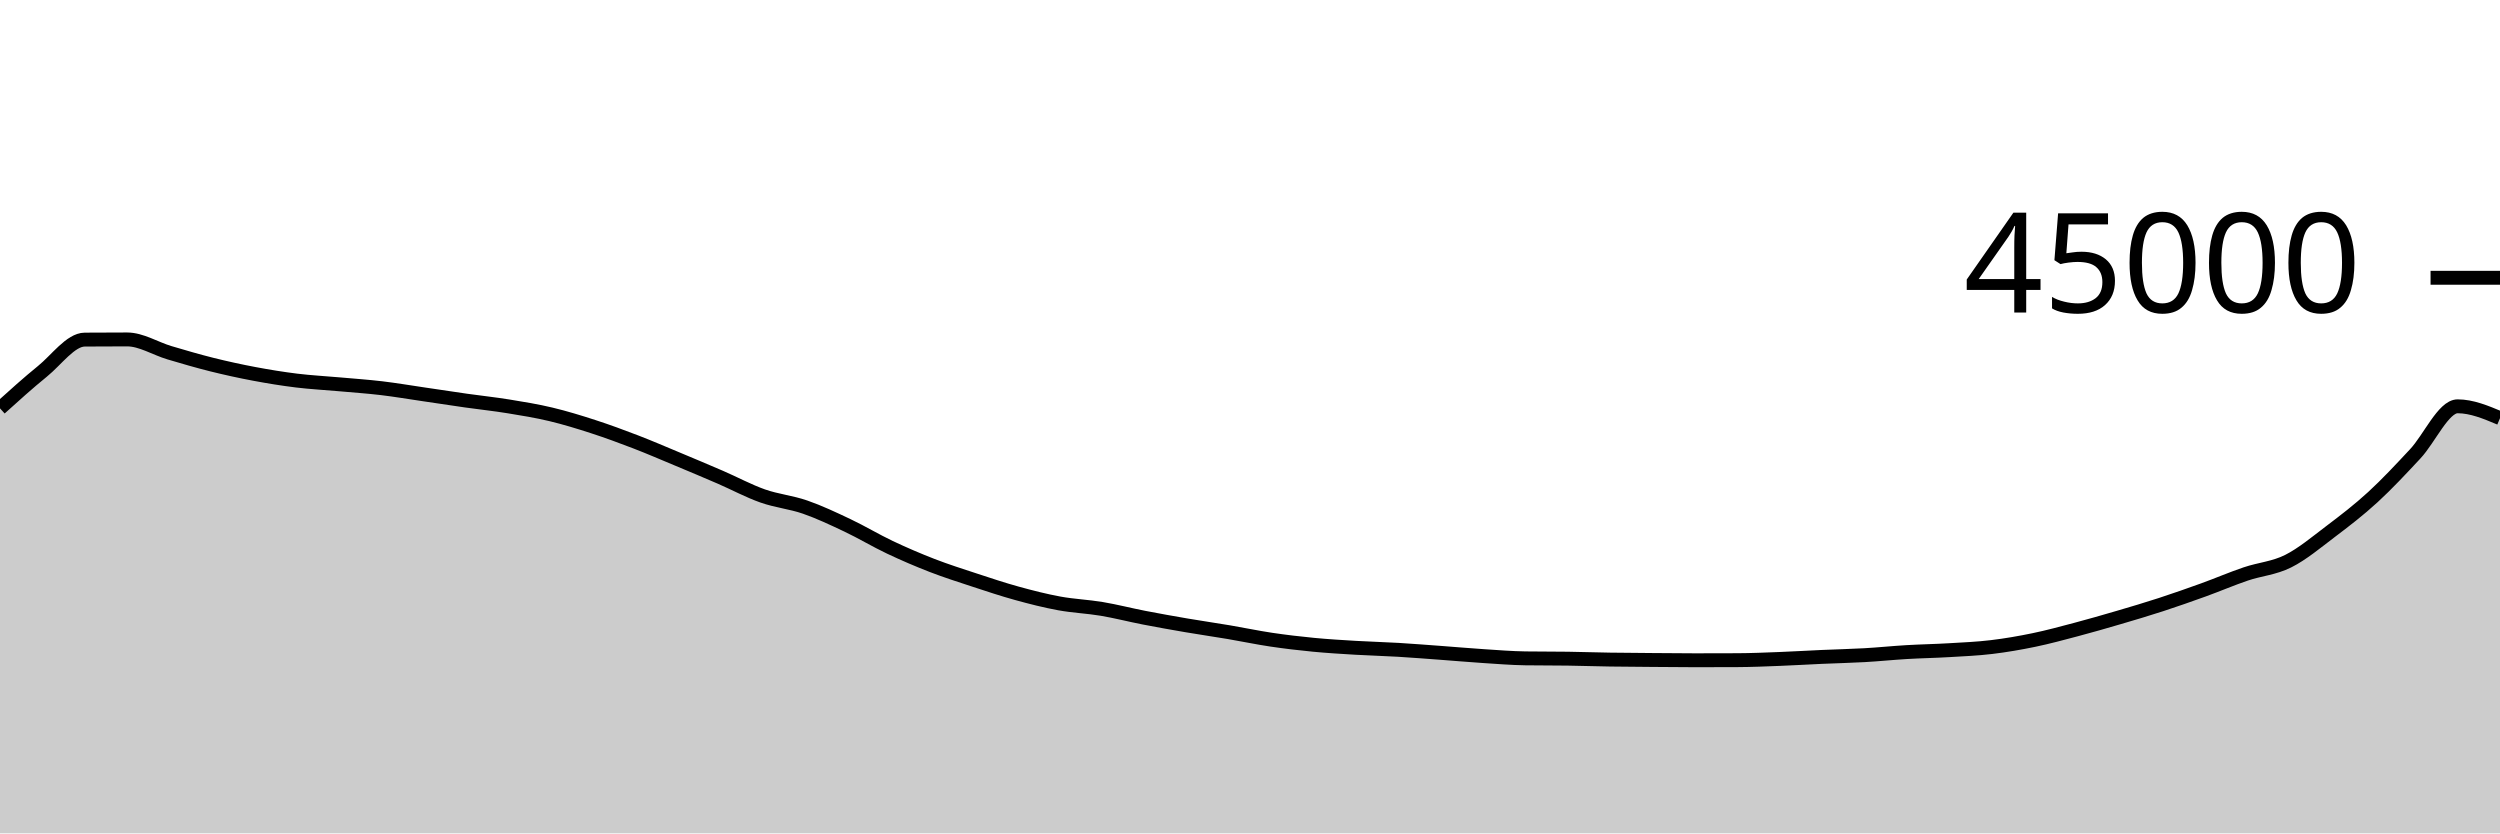
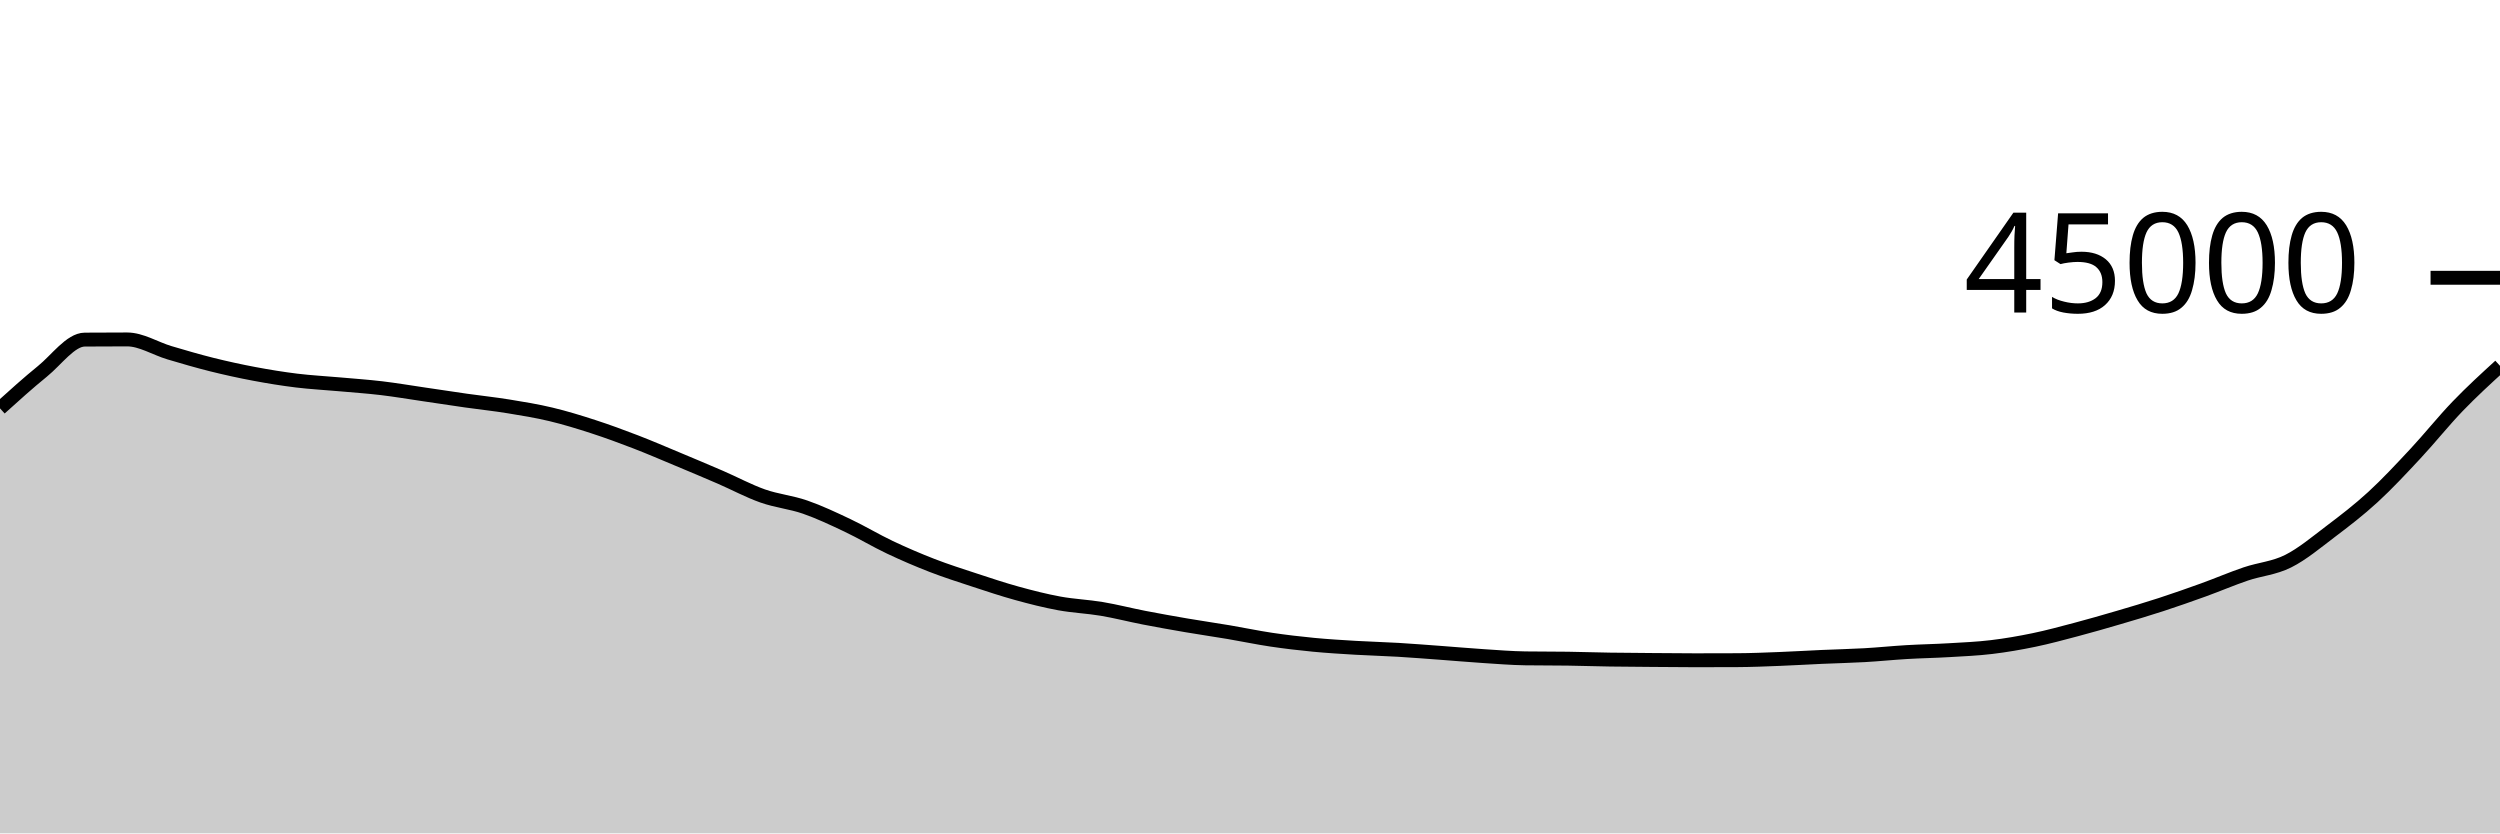
<svg xmlns="http://www.w3.org/2000/svg" viewBox="0 0 180 60">
  <g transform="translate(0,20)">
-     <path class="area" fill="rgba(0, 0, 0, 0.2)" d="M0,9.401C1.017,8.482,2.034,7.564,3.051,6.739C4.068,5.914,5.085,4.458,6.102,4.451C7.119,4.443,8.136,4.439,9.153,4.439C10.169,4.439,11.186,5.096,12.203,5.398C13.22,5.7,14.237,5.998,15.254,6.252C16.271,6.505,17.288,6.728,18.305,6.919C19.322,7.111,20.339,7.276,21.356,7.401C22.373,7.526,23.39,7.576,24.407,7.668C25.424,7.759,26.441,7.828,27.458,7.948C28.475,8.069,29.492,8.243,30.508,8.392C31.525,8.541,32.542,8.698,33.559,8.843C34.576,8.987,35.593,9.094,36.61,9.259C37.627,9.424,38.644,9.59,39.661,9.833C40.678,10.076,41.695,10.388,42.712,10.718C43.729,11.048,44.746,11.422,45.763,11.814C46.78,12.206,47.797,12.646,48.814,13.07C49.831,13.495,50.847,13.921,51.864,14.361C52.881,14.801,53.898,15.352,54.915,15.71C55.932,16.069,56.949,16.158,57.966,16.511C58.983,16.864,60,17.345,61.017,17.827C62.034,18.309,63.051,18.922,64.068,19.404C65.085,19.885,66.102,20.322,67.119,20.716C68.136,21.109,69.153,21.432,70.169,21.766C71.186,22.1,72.203,22.44,73.22,22.72C74.237,23,75.254,23.26,76.271,23.446C77.288,23.633,78.305,23.669,79.322,23.84C80.339,24.011,81.356,24.275,82.373,24.473C83.39,24.67,84.407,24.851,85.424,25.025C86.441,25.199,87.458,25.345,88.475,25.516C89.492,25.688,90.508,25.905,91.525,26.056C92.542,26.207,93.559,26.327,94.576,26.425C95.593,26.523,96.61,26.582,97.627,26.643C98.644,26.703,99.661,26.728,100.678,26.788C101.695,26.849,102.712,26.931,103.729,27.005C104.746,27.08,105.763,27.171,106.78,27.237C107.797,27.303,108.814,27.387,109.831,27.402C110.847,27.417,111.864,27.409,112.881,27.424C113.898,27.439,114.915,27.474,115.932,27.49C116.949,27.506,117.966,27.511,118.983,27.519C120,27.527,121.017,27.539,122.034,27.539C123.051,27.539,124.068,27.537,125.085,27.532C126.102,27.528,127.119,27.484,128.136,27.444C129.153,27.405,130.169,27.342,131.186,27.297C132.203,27.252,133.22,27.231,134.237,27.173C135.254,27.116,136.271,27.01,137.288,26.95C138.305,26.89,139.322,26.874,140.339,26.813C141.356,26.753,142.373,26.711,143.39,26.588C144.407,26.466,145.424,26.291,146.441,26.08C147.458,25.869,148.475,25.592,149.492,25.323C150.508,25.053,151.525,24.761,152.542,24.462C153.559,24.164,154.576,23.862,155.593,23.531C156.61,23.199,157.627,22.842,158.644,22.475C159.661,22.107,160.678,21.669,161.695,21.324C162.712,20.98,163.729,20.914,164.746,20.405C165.763,19.897,166.78,19.041,167.797,18.272C168.814,17.503,169.831,16.725,170.847,15.792C171.864,14.859,172.881,13.766,173.898,12.676C174.915,11.587,175.932,9.254,176.949,9.254C177.966,9.254,178.983,9.68,180,10.107L180,40C178.983,40,177.966,40,176.949,40C175.932,40,174.915,40,173.898,40C172.881,40,171.864,40,170.847,40C169.831,40,168.814,40,167.797,40C166.78,40,165.763,40,164.746,40C163.729,40,162.712,40,161.695,40C160.678,40,159.661,40,158.644,40C157.627,40,156.61,40,155.593,40C154.576,40,153.559,40,152.542,40C151.525,40,150.508,40,149.492,40C148.475,40,147.458,40,146.441,40C145.424,40,144.407,40,143.39,40C142.373,40,141.356,40,140.339,40C139.322,40,138.305,40,137.288,40C136.271,40,135.254,40,134.237,40C133.22,40,132.203,40,131.186,40C130.169,40,129.153,40,128.136,40C127.119,40,126.102,40,125.085,40C124.068,40,123.051,40,122.034,40C121.017,40,120,40,118.983,40C117.966,40,116.949,40,115.932,40C114.915,40,113.898,40,112.881,40C111.864,40,110.847,40,109.831,40C108.814,40,107.797,40,106.78,40C105.763,40,104.746,40,103.729,40C102.712,40,101.695,40,100.678,40C99.661,40,98.644,40,97.627,40C96.61,40,95.593,40,94.576,40C93.559,40,92.542,40,91.525,40C90.508,40,89.492,40,88.475,40C87.458,40,86.441,40,85.424,40C84.407,40,83.39,40,82.373,40C81.356,40,80.339,40,79.322,40C78.305,40,77.288,40,76.271,40C75.254,40,74.237,40,73.22,40C72.203,40,71.186,40,70.169,40C69.153,40,68.136,40,67.119,40C66.102,40,65.085,40,64.068,40C63.051,40,62.034,40,61.017,40C60,40,58.983,40,57.966,40C56.949,40,55.932,40,54.915,40C53.898,40,52.881,40,51.864,40C50.847,40,49.831,40,48.814,40C47.797,40,46.78,40,45.763,40C44.746,40,43.729,40,42.712,40C41.695,40,40.678,40,39.661,40C38.644,40,37.627,40,36.61,40C35.593,40,34.576,40,33.559,40C32.542,40,31.525,40,30.508,40C29.492,40,28.475,40,27.458,40C26.441,40,25.424,40,24.407,40C23.39,40,22.373,40,21.356,40C20.339,40,19.322,40,18.305,40C17.288,40,16.271,40,15.254,40C14.237,40,13.22,40,12.203,40C11.186,40,10.169,40,9.153,40C8.136,40,7.119,40,6.102,40C5.085,40,4.068,40,3.051,40C2.034,40,1.017,40,0,40Z" />
-     <path class="line" stroke="black" fill="none" d="M0,9.401C1.017,8.482,2.034,7.564,3.051,6.739C4.068,5.914,5.085,4.458,6.102,4.451C7.119,4.443,8.136,4.439,9.153,4.439C10.169,4.439,11.186,5.096,12.203,5.398C13.22,5.7,14.237,5.998,15.254,6.252C16.271,6.505,17.288,6.728,18.305,6.919C19.322,7.111,20.339,7.276,21.356,7.401C22.373,7.526,23.39,7.576,24.407,7.668C25.424,7.759,26.441,7.828,27.458,7.948C28.475,8.069,29.492,8.243,30.508,8.392C31.525,8.541,32.542,8.698,33.559,8.843C34.576,8.987,35.593,9.094,36.61,9.259C37.627,9.424,38.644,9.59,39.661,9.833C40.678,10.076,41.695,10.388,42.712,10.718C43.729,11.048,44.746,11.422,45.763,11.814C46.78,12.206,47.797,12.646,48.814,13.07C49.831,13.495,50.847,13.921,51.864,14.361C52.881,14.801,53.898,15.352,54.915,15.71C55.932,16.069,56.949,16.158,57.966,16.511C58.983,16.864,60,17.345,61.017,17.827C62.034,18.309,63.051,18.922,64.068,19.404C65.085,19.885,66.102,20.322,67.119,20.716C68.136,21.109,69.153,21.432,70.169,21.766C71.186,22.1,72.203,22.44,73.22,22.72C74.237,23,75.254,23.26,76.271,23.446C77.288,23.633,78.305,23.669,79.322,23.84C80.339,24.011,81.356,24.275,82.373,24.473C83.39,24.67,84.407,24.851,85.424,25.025C86.441,25.199,87.458,25.345,88.475,25.516C89.492,25.688,90.508,25.905,91.525,26.056C92.542,26.207,93.559,26.327,94.576,26.425C95.593,26.523,96.61,26.582,97.627,26.643C98.644,26.703,99.661,26.728,100.678,26.788C101.695,26.849,102.712,26.931,103.729,27.005C104.746,27.08,105.763,27.171,106.78,27.237C107.797,27.303,108.814,27.387,109.831,27.402C110.847,27.417,111.864,27.409,112.881,27.424C113.898,27.439,114.915,27.474,115.932,27.49C116.949,27.506,117.966,27.511,118.983,27.519C120,27.527,121.017,27.539,122.034,27.539C123.051,27.539,124.068,27.537,125.085,27.532C126.102,27.528,127.119,27.484,128.136,27.444C129.153,27.405,130.169,27.342,131.186,27.297C132.203,27.252,133.22,27.231,134.237,27.173C135.254,27.116,136.271,27.01,137.288,26.95C138.305,26.89,139.322,26.874,140.339,26.813C141.356,26.753,142.373,26.711,143.39,26.588C144.407,26.466,145.424,26.291,146.441,26.08C147.458,25.869,148.475,25.592,149.492,25.323C150.508,25.053,151.525,24.761,152.542,24.462C153.559,24.164,154.576,23.862,155.593,23.531C156.61,23.199,157.627,22.842,158.644,22.475C159.661,22.107,160.678,21.669,161.695,21.324C162.712,20.98,163.729,20.914,164.746,20.405C165.763,19.897,166.78,19.041,167.797,18.272C168.814,17.503,169.831,16.725,170.847,15.792C171.864,14.859,172.881,13.766,173.898,12.676C174.915,11.587,175.932,9.254,176.949,9.254C177.966,9.254,178.983,9.68,180,10.107" />
+     <path class="area" fill="rgba(0, 0, 0, 0.2)" d="M0,9.401C1.017,8.482,2.034,7.564,3.051,6.739C4.068,5.914,5.085,4.458,6.102,4.451C7.119,4.443,8.136,4.439,9.153,4.439C10.169,4.439,11.186,5.096,12.203,5.398C13.22,5.7,14.237,5.998,15.254,6.252C16.271,6.505,17.288,6.728,18.305,6.919C19.322,7.111,20.339,7.276,21.356,7.401C22.373,7.526,23.39,7.576,24.407,7.668C25.424,7.759,26.441,7.828,27.458,7.948C28.475,8.069,29.492,8.243,30.508,8.392C31.525,8.541,32.542,8.698,33.559,8.843C34.576,8.987,35.593,9.094,36.61,9.259C37.627,9.424,38.644,9.59,39.661,9.833C40.678,10.076,41.695,10.388,42.712,10.718C43.729,11.048,44.746,11.422,45.763,11.814C46.78,12.206,47.797,12.646,48.814,13.07C49.831,13.495,50.847,13.921,51.864,14.361C52.881,14.801,53.898,15.352,54.915,15.71C55.932,16.069,56.949,16.158,57.966,16.511C58.983,16.864,60,17.345,61.017,17.827C62.034,18.309,63.051,18.922,64.068,19.404C65.085,19.885,66.102,20.322,67.119,20.716C68.136,21.109,69.153,21.432,70.169,21.766C71.186,22.1,72.203,22.44,73.22,22.72C74.237,23,75.254,23.26,76.271,23.446C77.288,23.633,78.305,23.669,79.322,23.84C80.339,24.011,81.356,24.275,82.373,24.473C83.39,24.67,84.407,24.851,85.424,25.025C86.441,25.199,87.458,25.345,88.475,25.516C89.492,25.688,90.508,25.905,91.525,26.056C92.542,26.207,93.559,26.327,94.576,26.425C95.593,26.523,96.61,26.582,97.627,26.643C98.644,26.703,99.661,26.728,100.678,26.788C101.695,26.849,102.712,26.931,103.729,27.005C104.746,27.08,105.763,27.171,106.78,27.237C107.797,27.303,108.814,27.387,109.831,27.402C110.847,27.417,111.864,27.409,112.881,27.424C113.898,27.439,114.915,27.474,115.932,27.49C116.949,27.506,117.966,27.511,118.983,27.519C120,27.527,121.017,27.539,122.034,27.539C123.051,27.539,124.068,27.537,125.085,27.532C126.102,27.528,127.119,27.484,128.136,27.444C129.153,27.405,130.169,27.342,131.186,27.297C132.203,27.252,133.22,27.231,134.237,27.173C135.254,27.116,136.271,27.01,137.288,26.95C138.305,26.89,139.322,26.874,140.339,26.813C141.356,26.753,142.373,26.711,143.39,26.588C144.407,26.466,145.424,26.291,146.441,26.08C147.458,25.869,148.475,25.592,149.492,25.323C150.508,25.053,151.525,24.761,152.542,24.462C153.559,24.164,154.576,23.862,155.593,23.531C156.61,23.199,157.627,22.842,158.644,22.475C159.661,22.107,160.678,21.669,161.695,21.324C162.712,20.98,163.729,20.914,164.746,20.405C165.763,19.897,166.78,19.041,167.797,18.272C168.814,17.503,169.831,16.725,170.847,15.792C171.864,14.859,172.881,13.766,173.898,12.676C174.915,11.587,175.932,10.31,176.949,9.254C177.966,8.198,178.983,7.269,180,6.34L180,40C178.983,40,177.966,40,176.949,40C175.932,40,174.915,40,173.898,40C172.881,40,171.864,40,170.847,40C169.831,40,168.814,40,167.797,40C166.78,40,165.763,40,164.746,40C163.729,40,162.712,40,161.695,40C160.678,40,159.661,40,158.644,40C157.627,40,156.61,40,155.593,40C154.576,40,153.559,40,152.542,40C151.525,40,150.508,40,149.492,40C148.475,40,147.458,40,146.441,40C145.424,40,144.407,40,143.39,40C142.373,40,141.356,40,140.339,40C139.322,40,138.305,40,137.288,40C136.271,40,135.254,40,134.237,40C133.22,40,132.203,40,131.186,40C130.169,40,129.153,40,128.136,40C127.119,40,126.102,40,125.085,40C124.068,40,123.051,40,122.034,40C121.017,40,120,40,118.983,40C117.966,40,116.949,40,115.932,40C114.915,40,113.898,40,112.881,40C111.864,40,110.847,40,109.831,40C108.814,40,107.797,40,106.78,40C105.763,40,104.746,40,103.729,40C102.712,40,101.695,40,100.678,40C99.661,40,98.644,40,97.627,40C96.61,40,95.593,40,94.576,40C93.559,40,92.542,40,91.525,40C90.508,40,89.492,40,88.475,40C87.458,40,86.441,40,85.424,40C84.407,40,83.39,40,82.373,40C81.356,40,80.339,40,79.322,40C78.305,40,77.288,40,76.271,40C75.254,40,74.237,40,73.22,40C72.203,40,71.186,40,70.169,40C69.153,40,68.136,40,67.119,40C66.102,40,65.085,40,64.068,40C63.051,40,62.034,40,61.017,40C60,40,58.983,40,57.966,40C56.949,40,55.932,40,54.915,40C53.898,40,52.881,40,51.864,40C50.847,40,49.831,40,48.814,40C47.797,40,46.78,40,45.763,40C44.746,40,43.729,40,42.712,40C41.695,40,40.678,40,39.661,40C38.644,40,37.627,40,36.61,40C35.593,40,34.576,40,33.559,40C32.542,40,31.525,40,30.508,40C29.492,40,28.475,40,27.458,40C26.441,40,25.424,40,24.407,40C23.39,40,22.373,40,21.356,40C20.339,40,19.322,40,18.305,40C17.288,40,16.271,40,15.254,40C14.237,40,13.22,40,12.203,40C11.186,40,10.169,40,9.153,40C8.136,40,7.119,40,6.102,40C5.085,40,4.068,40,3.051,40C2.034,40,1.017,40,0,40Z" />
+     <path class="line" stroke="black" fill="none" d="M0,9.401C1.017,8.482,2.034,7.564,3.051,6.739C4.068,5.914,5.085,4.458,6.102,4.451C7.119,4.443,8.136,4.439,9.153,4.439C10.169,4.439,11.186,5.096,12.203,5.398C13.22,5.7,14.237,5.998,15.254,6.252C16.271,6.505,17.288,6.728,18.305,6.919C19.322,7.111,20.339,7.276,21.356,7.401C22.373,7.526,23.39,7.576,24.407,7.668C25.424,7.759,26.441,7.828,27.458,7.948C28.475,8.069,29.492,8.243,30.508,8.392C31.525,8.541,32.542,8.698,33.559,8.843C34.576,8.987,35.593,9.094,36.61,9.259C37.627,9.424,38.644,9.59,39.661,9.833C40.678,10.076,41.695,10.388,42.712,10.718C43.729,11.048,44.746,11.422,45.763,11.814C46.78,12.206,47.797,12.646,48.814,13.07C49.831,13.495,50.847,13.921,51.864,14.361C52.881,14.801,53.898,15.352,54.915,15.71C55.932,16.069,56.949,16.158,57.966,16.511C58.983,16.864,60,17.345,61.017,17.827C62.034,18.309,63.051,18.922,64.068,19.404C65.085,19.885,66.102,20.322,67.119,20.716C68.136,21.109,69.153,21.432,70.169,21.766C71.186,22.1,72.203,22.44,73.22,22.72C74.237,23,75.254,23.26,76.271,23.446C77.288,23.633,78.305,23.669,79.322,23.84C80.339,24.011,81.356,24.275,82.373,24.473C83.39,24.67,84.407,24.851,85.424,25.025C86.441,25.199,87.458,25.345,88.475,25.516C89.492,25.688,90.508,25.905,91.525,26.056C92.542,26.207,93.559,26.327,94.576,26.425C95.593,26.523,96.61,26.582,97.627,26.643C98.644,26.703,99.661,26.728,100.678,26.788C101.695,26.849,102.712,26.931,103.729,27.005C104.746,27.08,105.763,27.171,106.78,27.237C107.797,27.303,108.814,27.387,109.831,27.402C110.847,27.417,111.864,27.409,112.881,27.424C113.898,27.439,114.915,27.474,115.932,27.49C116.949,27.506,117.966,27.511,118.983,27.519C120,27.527,121.017,27.539,122.034,27.539C123.051,27.539,124.068,27.537,125.085,27.532C126.102,27.528,127.119,27.484,128.136,27.444C129.153,27.405,130.169,27.342,131.186,27.297C132.203,27.252,133.22,27.231,134.237,27.173C135.254,27.116,136.271,27.01,137.288,26.95C138.305,26.89,139.322,26.874,140.339,26.813C141.356,26.753,142.373,26.711,143.39,26.588C144.407,26.466,145.424,26.291,146.441,26.08C147.458,25.869,148.475,25.592,149.492,25.323C150.508,25.053,151.525,24.761,152.542,24.462C153.559,24.164,154.576,23.862,155.593,23.531C156.61,23.199,157.627,22.842,158.644,22.475C159.661,22.107,160.678,21.669,161.695,21.324C162.712,20.98,163.729,20.914,164.746,20.405C165.763,19.897,166.78,19.041,167.797,18.272C168.814,17.503,169.831,16.725,170.847,15.792C171.864,14.859,172.881,13.766,173.898,12.676C174.915,11.587,175.932,10.31,176.949,9.254C177.966,8.198,178.983,7.269,180,6.34" />
    <path class="axis-ceiling" stroke-width="1" stroke="black" fill="none" d="M175,0L180,0" />
    <text class="axis-ceiling-label" font-family="sans-serif" text-anchor="end" font-size="10px" x="170" y="2.5">45000</text>
  </g>
</svg>
